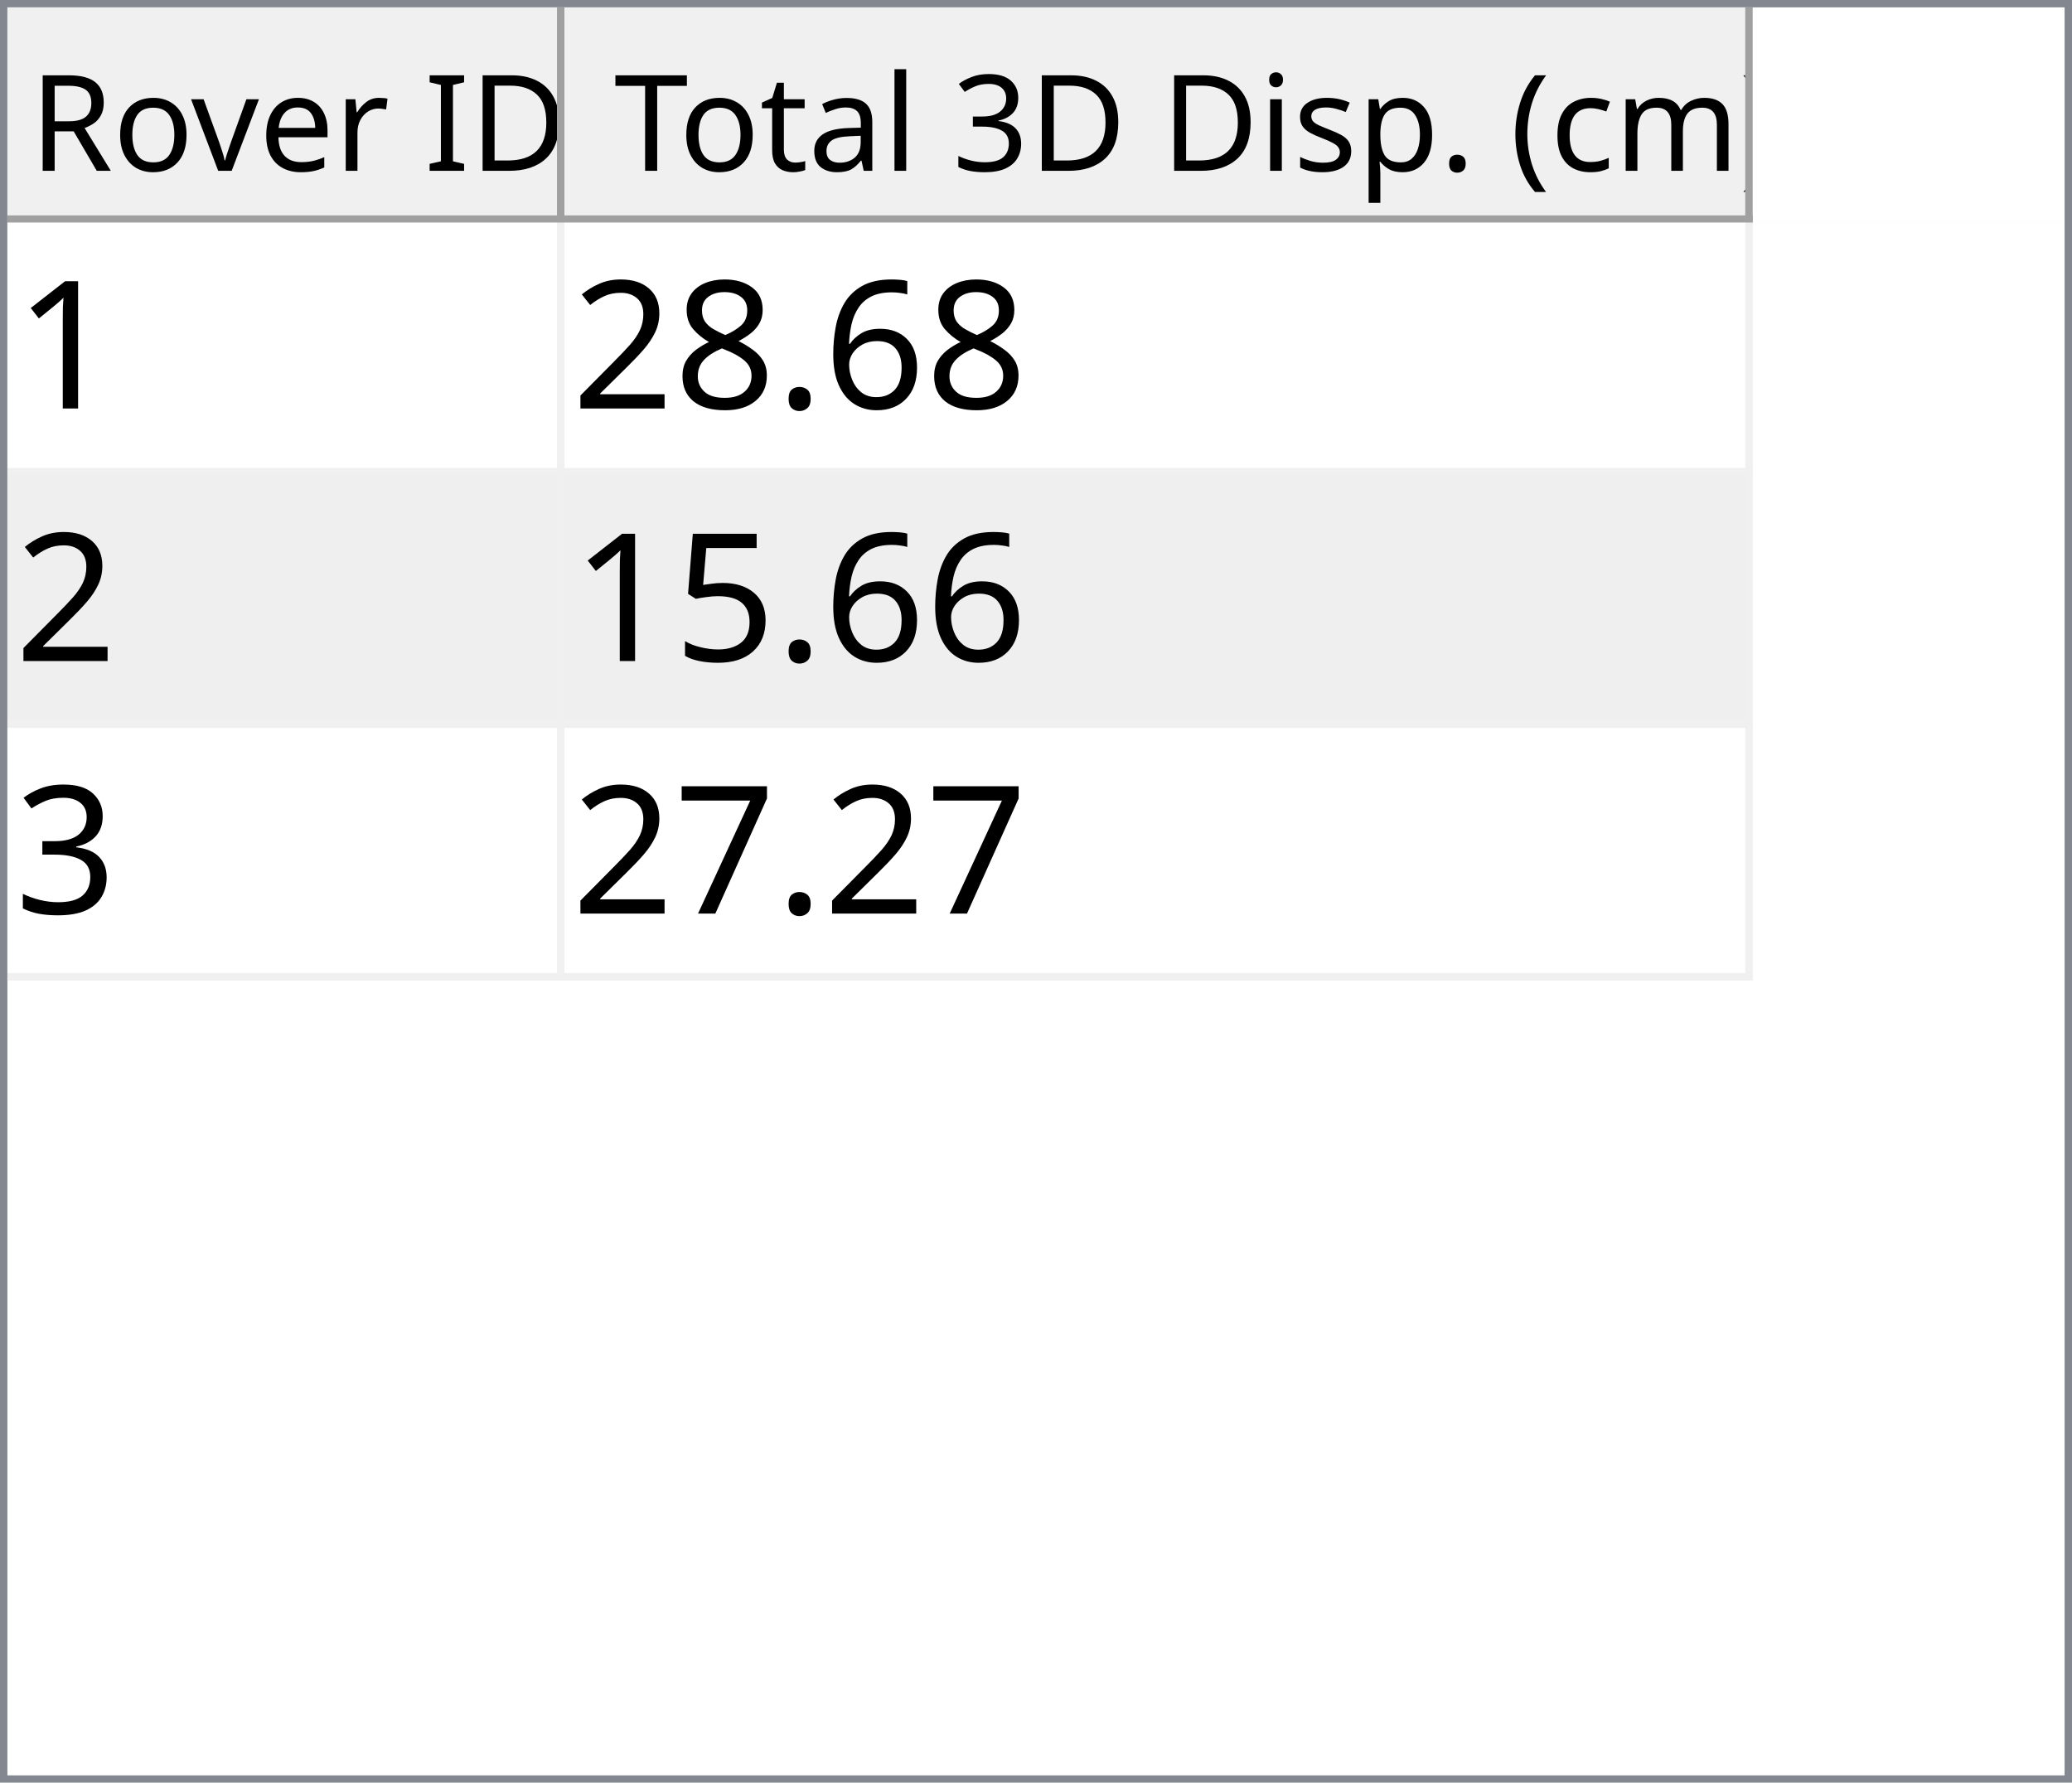
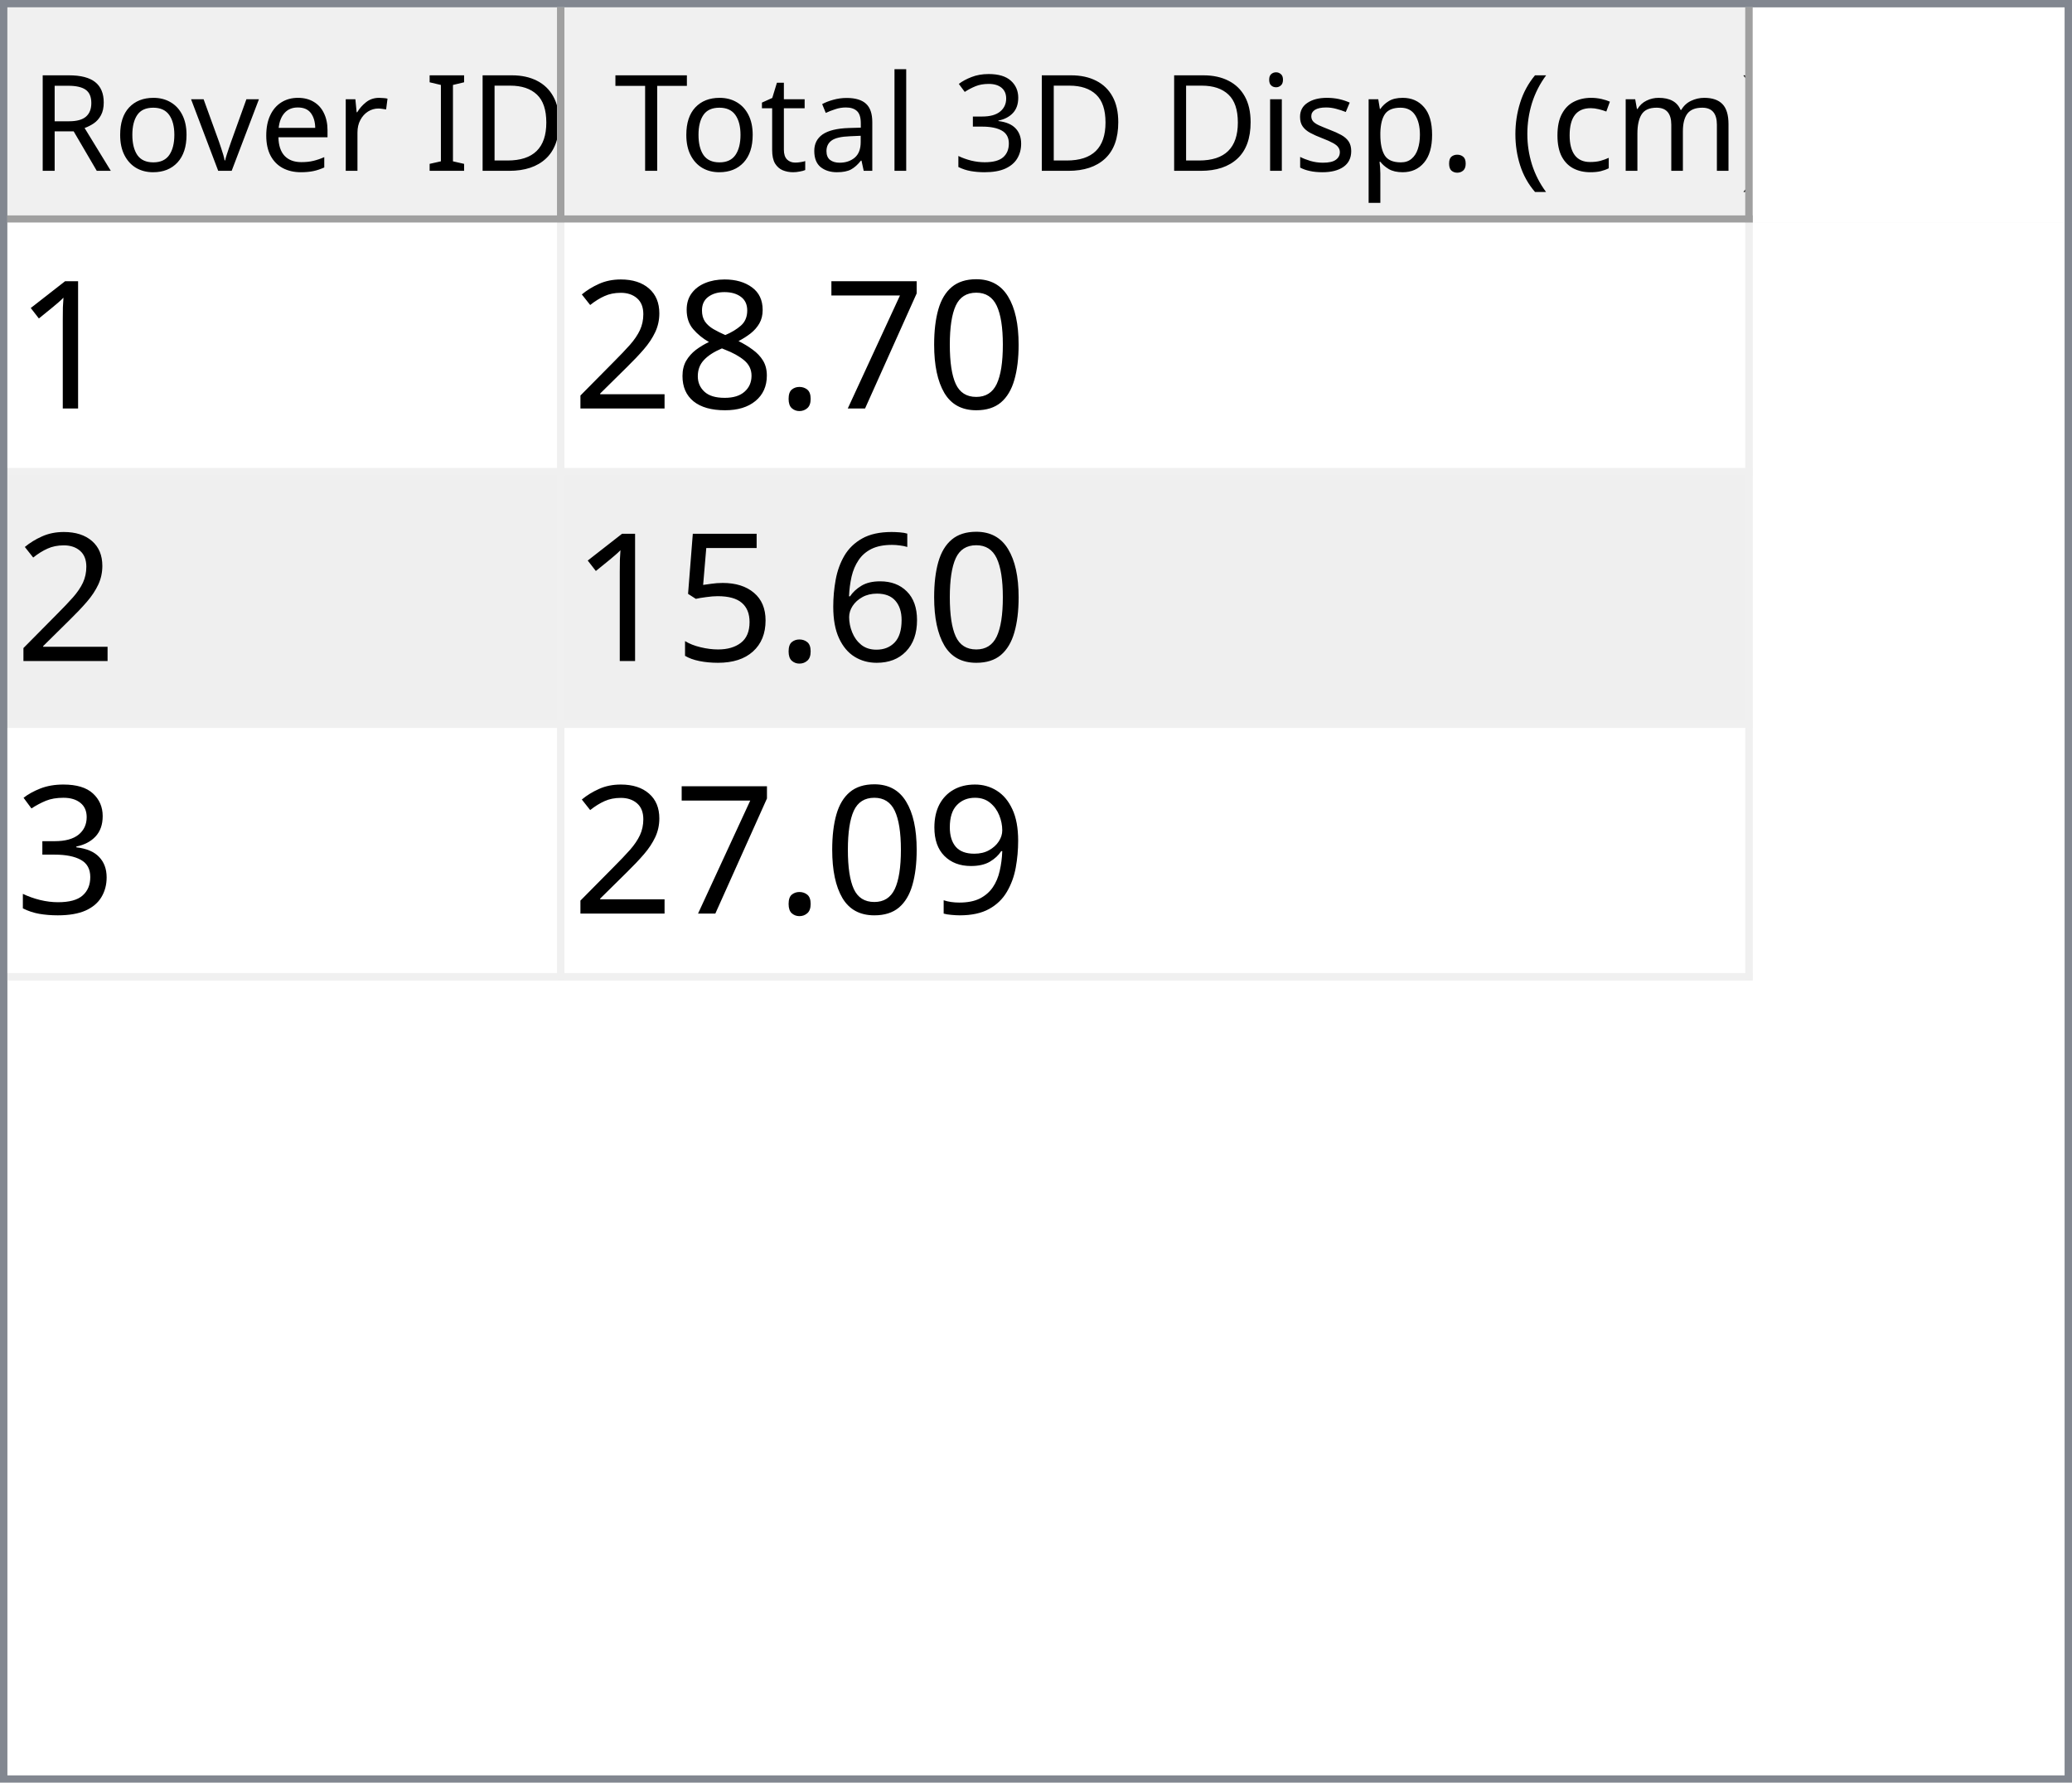
<svg xmlns="http://www.w3.org/2000/svg" style="fill-opacity:1; color-rendering:auto; color-interpolation:auto; text-rendering:auto; stroke:black; stroke-linecap:square; stroke-miterlimit:10; shape-rendering:auto; stroke-opacity:1; fill:black; stroke-dasharray:none; font-weight:normal; stroke-width:1; font-family:'Dialog'; font-style:normal; stroke-linejoin:miter; font-size:12px; stroke-dashoffset:0; image-rendering:auto;" width="279" height="240">
  <defs id="genericDefs" />
  <g>
    <defs id="defs1">
      <clipPath clipPathUnits="userSpaceOnUse" id="clipPath1">
        <path d="M0 0 L279 0 L279 240 L0 240 L0 0 Z" />
      </clipPath>
      <clipPath clipPathUnits="userSpaceOnUse" id="clipPath2">
        <path d="M0 0 L0 240 L279 240 L279 0 Z" />
      </clipPath>
      <clipPath clipPathUnits="userSpaceOnUse" id="clipPath3">
        <path d="M0 0 L0 29 L277 29 L277 0 Z" />
      </clipPath>
      <clipPath clipPathUnits="userSpaceOnUse" id="clipPath4">
        <path d="M0 0 L0 29 L75 29 L75 0 Z" />
      </clipPath>
      <clipPath clipPathUnits="userSpaceOnUse" id="clipPath5">
        <path d="M1 1 L1 28 L74 28 L74 1 Z" />
      </clipPath>
      <clipPath clipPathUnits="userSpaceOnUse" id="clipPath6">
        <path d="M0 0 L0 27 L73 27 L73 0 Z" />
      </clipPath>
      <clipPath clipPathUnits="userSpaceOnUse" id="clipPath7">
        <path d="M-0.5 -0.5 L-0.5 28.5 L74.5 28.5 L74.5 -0.5 Z" />
      </clipPath>
      <clipPath clipPathUnits="userSpaceOnUse" id="clipPath8">
        <path d="M0 0 L0 29 L160 29 L160 0 Z" />
      </clipPath>
      <clipPath clipPathUnits="userSpaceOnUse" id="clipPath9">
        <path d="M1 1 L1 28 L159 28 L159 1 Z" />
      </clipPath>
      <clipPath clipPathUnits="userSpaceOnUse" id="clipPath10">
        <path d="M0 0 L0 27 L158 27 L158 0 Z" />
      </clipPath>
      <clipPath clipPathUnits="userSpaceOnUse" id="clipPath11">
        <path d="M-0.5 -0.5 L-0.5 28.5 L159.5 28.5 L159.5 -0.5 Z" />
      </clipPath>
      <clipPath clipPathUnits="userSpaceOnUse" id="clipPath12">
        <path d="M0 0 L0 209 L277 209 L277 0 Z" />
      </clipPath>
      <clipPath clipPathUnits="userSpaceOnUse" id="clipPath13">
        <path d="M0 0 L0 102 L235 102 L235 0 Z" />
      </clipPath>
      <clipPath clipPathUnits="userSpaceOnUse" id="clipPath14">
        <path d="M-0.5 -0.5 L-0.5 101.5 L234.5 101.5 L234.5 -0.5 Z" />
      </clipPath>
      <clipPath clipPathUnits="userSpaceOnUse" id="clipPath15">
        <path d="M0 0 L0 33 L74 33 L74 0 Z" />
      </clipPath>
      <clipPath clipPathUnits="userSpaceOnUse" id="clipPath16">
        <path d="M0 0 L0 33 L159 33 L159 0 Z" />
      </clipPath>
      <font horiz-adv-x="64.551" id="font1">
        <font-face ascent="107.91" descent="25.098" units-per-em="100" style="font-style:normal; font-family:Segoe UI; font-weight:normal;" />
        <missing-glyph horiz-adv-x="64.551" d="M8.109 0 L8.109 68.266 L56.453 68.266 L56.453 0 L8.109 0 ZM15.328 7.234 L49.219 7.234 L49.219 61.031 L15.328 61.031 L15.328 7.234 Z" />
        <glyph unicode="D" horiz-adv-x="70.117" d="M9.188 0 L9.188 70.016 L28.516 70.016 Q65.531 70.016 65.531 35.891 Q65.531 19.672 55.25 9.836 Q44.969 0 27.734 0 L9.188 0 ZM17.391 62.594 L17.391 7.422 L27.828 7.422 Q41.609 7.422 49.273 14.797 Q56.938 22.172 56.938 35.688 Q56.938 62.594 28.328 62.594 L17.391 62.594 Z" />
        <glyph unicode="I" horiz-adv-x="26.611" d="M17.391 0 L9.188 0 L9.188 70.016 L17.391 70.016 L17.391 0 Z" />
        <glyph unicode=" " horiz-adv-x="27.393" d="" />
        <glyph unicode="r" horiz-adv-x="34.766" d="M34.188 41.891 Q32.078 43.5 28.125 43.5 Q23 43.5 19.555 38.672 Q16.109 33.844 16.109 25.484 L16.109 0 L8.109 0 L8.109 50 L16.109 50 L16.109 39.703 L16.312 39.703 Q18.016 44.969 21.531 47.922 Q25.047 50.875 29.391 50.875 Q32.516 50.875 34.188 50.203 L34.188 41.891 Z" />
        <glyph unicode="e" horiz-adv-x="52.295" d="M48.297 23 L12.984 23 Q13.188 14.656 17.484 10.109 Q21.781 5.562 29.297 5.562 Q37.75 5.562 44.828 11.141 L44.828 3.609 Q38.234 -1.172 27.391 -1.172 Q16.797 -1.172 10.742 5.641 Q4.688 12.453 4.688 24.812 Q4.688 36.469 11.305 43.82 Q17.922 51.172 27.734 51.172 Q37.547 51.172 42.922 44.828 Q48.297 38.484 48.297 27.203 L48.297 23 ZM40.094 29.781 Q40.047 36.719 36.75 40.578 Q33.453 44.438 27.594 44.438 Q21.922 44.438 17.969 40.383 Q14.016 36.328 13.094 29.781 L40.094 29.781 Z" />
        <glyph unicode="v" horiz-adv-x="47.9" d="M47.406 50 L27.484 0 L19.625 0 L0.688 50 L9.469 50 L22.172 13.672 Q23.578 9.672 23.922 6.688 L24.125 6.688 Q24.609 10.453 25.688 13.484 L38.969 50 L47.406 50 Z" />
        <glyph unicode="o" horiz-adv-x="58.594" d="M29 -1.172 Q17.922 -1.172 11.305 5.836 Q4.688 12.844 4.688 24.422 Q4.688 37.016 11.57 44.094 Q18.453 51.172 30.172 51.172 Q41.359 51.172 47.633 44.289 Q53.906 37.406 53.906 25.203 Q53.906 13.234 47.141 6.031 Q40.375 -1.172 29 -1.172 ZM29.594 44.438 Q21.875 44.438 17.383 39.188 Q12.891 33.938 12.891 24.703 Q12.891 15.828 17.43 10.695 Q21.969 5.562 29.594 5.562 Q37.359 5.562 41.531 10.594 Q45.703 15.625 45.703 24.906 Q45.703 34.281 41.531 39.359 Q37.359 44.438 29.594 44.438 Z" />
        <glyph unicode="R" horiz-adv-x="59.814" d="M59.375 0 L49.609 0 L37.891 19.625 Q36.281 22.359 34.766 24.289 Q33.25 26.219 31.664 27.438 Q30.078 28.656 28.25 29.219 Q26.422 29.781 24.125 29.781 L17.391 29.781 L17.391 0 L9.188 0 L9.188 70.016 L30.078 70.016 Q34.672 70.016 38.555 68.867 Q42.438 67.719 45.289 65.375 Q48.141 63.031 49.758 59.547 Q51.375 56.062 51.375 51.375 Q51.375 47.703 50.273 44.656 Q49.172 41.609 47.148 39.211 Q45.125 36.812 42.266 35.133 Q39.406 33.453 35.844 32.516 L35.844 32.328 Q37.594 31.547 38.891 30.547 Q40.188 29.547 41.359 28.18 Q42.531 26.812 43.68 25.078 Q44.828 23.344 46.234 21.047 L59.375 0 ZM17.391 62.594 L17.391 37.203 L28.516 37.203 Q31.594 37.203 34.203 38.133 Q36.812 39.062 38.719 40.797 Q40.625 42.531 41.703 45.047 Q42.781 47.562 42.781 50.688 Q42.781 56.297 39.141 59.445 Q35.5 62.594 28.609 62.594 L17.391 62.594 Z" />
        <glyph unicode=")" horiz-adv-x="30.176" d="M8.297 -15.922 L1.172 -15.922 Q16.406 2.344 16.406 26.812 Q16.406 51.469 1.078 70.016 L8.297 70.016 Q23.531 52.156 23.531 26.703 Q23.531 1.375 8.297 -15.922 Z" />
        <glyph unicode="m" horiz-adv-x="86.133" d="M79.109 0 L71.094 0 L71.094 28.719 Q71.094 37.016 68.531 40.727 Q65.969 44.438 59.906 44.438 Q54.781 44.438 51.195 39.75 Q47.609 35.062 47.609 28.516 L47.609 0 L39.594 0 L39.594 29.688 Q39.594 44.438 28.219 44.438 Q22.953 44.438 19.531 40.016 Q16.109 35.594 16.109 28.516 L16.109 0 L8.109 0 L8.109 50 L16.109 50 L16.109 42.094 L16.312 42.094 Q21.625 51.172 31.844 51.172 Q36.969 51.172 40.773 48.312 Q44.578 45.453 46 40.828 Q51.562 51.172 62.594 51.172 Q79.109 51.172 79.109 30.812 L79.109 0 Z" />
        <glyph unicode="c" horiz-adv-x="46.191" d="M42.188 2.297 Q36.422 -1.172 28.516 -1.172 Q17.828 -1.172 11.258 5.789 Q4.688 12.75 4.688 23.828 Q4.688 36.188 11.766 43.68 Q18.844 51.172 30.672 51.172 Q37.25 51.172 42.281 48.734 L42.281 40.531 Q36.719 44.438 30.375 44.438 Q22.703 44.438 17.797 38.945 Q12.891 33.453 12.891 24.516 Q12.891 15.719 17.508 10.641 Q22.125 5.562 29.891 5.562 Q36.422 5.562 42.188 9.906 L42.188 2.297 Z" />
        <glyph unicode="(" horiz-adv-x="30.176" d="M29.109 -15.922 L21.969 -15.922 Q6.844 1.375 6.844 26.703 Q6.844 52.156 21.969 70.016 L29.203 70.016 Q13.875 51.469 13.875 26.812 Q13.875 2.344 29.109 -15.922 Z" />
        <glyph unicode="." horiz-adv-x="21.68" d="M10.891 -1.078 Q8.641 -1.078 7.055 0.539 Q5.469 2.156 5.469 4.391 Q5.469 6.641 7.055 8.273 Q8.641 9.906 10.891 9.906 Q13.188 9.906 14.797 8.273 Q16.406 6.641 16.406 4.391 Q16.406 2.156 14.797 0.539 Q13.188 -1.078 10.891 -1.078 Z" />
        <glyph unicode="p" horiz-adv-x="58.789" d="M16.312 7.234 L16.109 7.234 L16.109 -23 L8.109 -23 L8.109 50 L16.109 50 L16.109 41.219 L16.312 41.219 Q22.219 51.172 33.594 51.172 Q43.266 51.172 48.688 44.461 Q54.109 37.75 54.109 26.469 Q54.109 13.922 48 6.375 Q41.891 -1.172 31.297 -1.172 Q21.578 -1.172 16.312 7.234 ZM16.109 27.391 L16.109 20.406 Q16.109 14.203 20.141 9.883 Q24.172 5.562 30.375 5.562 Q37.641 5.562 41.773 11.133 Q45.906 16.703 45.906 26.609 Q45.906 34.969 42.047 39.703 Q38.188 44.438 31.594 44.438 Q24.609 44.438 20.359 39.578 Q16.109 34.719 16.109 27.391 Z" />
        <glyph unicode="s" horiz-adv-x="42.432" d="M5.078 1.812 L5.078 10.406 Q11.625 5.562 19.484 5.562 Q30.031 5.562 30.031 12.594 Q30.031 14.594 29.125 15.992 Q28.219 17.391 26.68 18.461 Q25.141 19.531 23.07 20.383 Q21 21.234 18.609 22.172 Q15.281 23.484 12.766 24.828 Q10.25 26.172 8.57 27.859 Q6.891 29.547 6.031 31.695 Q5.172 33.844 5.172 36.719 Q5.172 40.234 6.789 42.945 Q8.406 45.656 11.086 47.484 Q13.766 49.312 17.211 50.242 Q20.656 51.172 24.312 51.172 Q30.812 51.172 35.938 48.922 L35.938 40.828 Q30.422 44.438 23.25 44.438 Q21 44.438 19.195 43.922 Q17.391 43.406 16.094 42.477 Q14.797 41.547 14.086 40.258 Q13.375 38.969 13.375 37.406 Q13.375 35.453 14.086 34.133 Q14.797 32.812 16.164 31.789 Q17.531 30.766 19.484 29.938 Q21.438 29.109 23.922 28.125 Q27.25 26.859 29.883 25.516 Q32.516 24.172 34.375 22.484 Q36.234 20.797 37.234 18.602 Q38.234 16.406 38.234 13.375 Q38.234 9.672 36.602 6.938 Q34.969 4.203 32.234 2.398 Q29.5 0.594 25.93 -0.289 Q22.359 -1.172 18.453 -1.172 Q10.75 -1.172 5.078 1.812 Z" />
        <glyph unicode="i" horiz-adv-x="24.219" d="M12.203 62.703 Q10.062 62.703 8.547 64.164 Q7.031 65.625 7.031 67.875 Q7.031 70.125 8.547 71.609 Q10.062 73.094 12.203 73.094 Q14.406 73.094 15.945 71.609 Q17.484 70.125 17.484 67.875 Q17.484 65.719 15.945 64.211 Q14.406 62.703 12.203 62.703 ZM16.109 0 L8.109 0 L8.109 50 L16.109 50 L16.109 0 Z" />
        <glyph unicode="3" horiz-adv-x="53.906" d="M46.531 19.828 Q46.531 15.094 44.75 11.211 Q42.969 7.328 39.719 4.57 Q36.469 1.812 31.93 0.297 Q27.391 -1.219 21.922 -1.219 Q11.922 -1.219 6 2.594 L6 11.188 Q13.094 5.609 22.219 5.609 Q25.875 5.609 28.828 6.539 Q31.781 7.469 33.906 9.227 Q36.031 10.984 37.18 13.477 Q38.328 15.969 38.328 19.094 Q38.328 32.812 18.797 32.812 L12.984 32.812 L12.984 39.594 L18.5 39.594 Q35.797 39.594 35.797 52.484 Q35.797 64.406 22.609 64.406 Q15.188 64.406 8.688 59.422 L8.688 67.188 Q15.375 71.188 24.609 71.188 Q29 71.188 32.57 69.969 Q36.141 68.75 38.68 66.555 Q41.219 64.359 42.609 61.281 Q44 58.203 44 54.5 Q44 40.672 30.031 36.719 L30.031 36.531 Q33.594 36.141 36.625 34.797 Q39.656 33.453 41.852 31.305 Q44.047 29.156 45.289 26.25 Q46.531 23.344 46.531 19.828 Z" />
        <glyph unicode="l" horiz-adv-x="24.219" d="M16.109 0 L8.109 0 L8.109 74.031 L16.109 74.031 L16.109 0 Z" />
        <glyph unicode="a" horiz-adv-x="50.879" d="M43.891 0 L35.891 0 L35.891 7.812 L35.688 7.812 Q30.469 -1.172 20.312 -1.172 Q12.844 -1.172 8.617 2.781 Q4.391 6.734 4.391 13.281 Q4.391 27.297 20.906 29.594 L35.891 31.688 Q35.891 44.438 25.594 44.438 Q16.547 44.438 9.281 38.281 L9.281 46.484 Q16.656 51.172 26.266 51.172 Q43.891 51.172 43.891 32.516 L43.891 0 ZM35.891 25.297 L23.828 23.641 Q18.266 22.859 15.43 20.875 Q12.594 18.891 12.594 13.875 Q12.594 10.203 15.211 7.883 Q17.828 5.562 22.172 5.562 Q28.125 5.562 32.008 9.742 Q35.891 13.922 35.891 20.312 L35.891 25.297 Z" />
        <glyph unicode="t" horiz-adv-x="33.887" d="M31.297 0.484 Q28.469 -1.078 23.828 -1.078 Q10.688 -1.078 10.688 13.578 L10.688 43.172 L2.094 43.172 L2.094 50 L10.688 50 L10.688 62.203 L18.703 64.797 L18.703 50 L31.297 50 L31.297 43.172 L18.703 43.172 L18.703 14.984 Q18.703 9.969 20.414 7.82 Q22.125 5.672 26.078 5.672 Q29.109 5.672 31.297 7.328 L31.297 0.484 Z" />
        <glyph unicode="T" horiz-adv-x="52.393" d="M50.594 62.594 L30.375 62.594 L30.375 0 L22.172 0 L22.172 62.594 L2 62.594 L2 70.016 L50.594 70.016 L50.594 62.594 Z" />
      </font>
      <font horiz-adv-x="75.0" id="font2">
        <font-face ascent="100.537" descent="21.973" units-per-em="100" style="font-style:normal; font-family:sans-serif; font-weight:normal;" />
        <missing-glyph horiz-adv-x="75.0" d="M12.5 0 L12.5 62.5 L62.5 62.5 L62.5 0 L12.5 0 ZM14.062 1.562 L60.938 1.562 L60.938 60.938 L14.062 60.938 L14.062 1.562 Z" />
        <glyph unicode="1" horiz-adv-x="55.615" d="M37.25 0 L28.469 0 L28.469 56 Q25.297 52.984 20.141 49.953 Q14.984 46.922 10.891 45.406 L10.891 53.906 Q18.266 57.375 23.781 62.305 Q29.297 67.234 31.594 71.875 L37.25 71.875 L37.25 0 Z" />
-         <glyph unicode="6" horiz-adv-x="55.615" d="M49.75 54.047 L41.016 53.375 Q39.844 58.547 37.703 60.891 Q34.125 64.656 28.906 64.656 Q24.703 64.656 21.531 62.312 Q17.391 59.281 14.992 53.469 Q12.594 47.656 12.5 36.922 Q15.672 41.75 20.266 44.094 Q24.859 46.438 29.891 46.438 Q38.672 46.438 44.852 39.969 Q51.031 33.5 51.031 23.25 Q51.031 16.5 48.125 10.719 Q45.219 4.938 40.141 1.859 Q35.062 -1.219 28.609 -1.219 Q17.625 -1.219 10.695 6.859 Q3.766 14.938 3.766 33.5 Q3.766 54.25 11.422 63.672 Q18.109 71.875 29.438 71.875 Q37.891 71.875 43.289 67.141 Q48.688 62.406 49.75 54.047 ZM13.875 23.188 Q13.875 18.656 15.797 14.508 Q17.719 10.359 21.188 8.18 Q24.656 6 28.469 6 Q34.031 6 38.039 10.492 Q42.047 14.984 42.047 22.703 Q42.047 30.125 38.086 34.398 Q34.125 38.672 28.125 38.672 Q22.172 38.672 18.023 34.398 Q13.875 30.125 13.875 23.188 Z" />
+         <glyph unicode="0" horiz-adv-x="55.615" d="M4.156 35.297 Q4.156 48 6.766 55.742 Q9.375 63.484 14.523 67.68 Q19.672 71.875 27.484 71.875 Q33.25 71.875 37.594 69.555 Q41.938 67.234 44.773 62.867 Q47.609 58.5 49.219 52.227 Q50.828 45.953 50.828 35.297 Q50.828 22.703 48.242 14.969 Q45.656 7.234 40.508 3.008 Q35.359 -1.219 27.484 -1.219 Q17.141 -1.219 11.234 6.203 Q4.156 15.141 4.156 35.297 ZM13.188 35.297 Q13.188 17.672 17.312 11.836 Q21.438 6 27.484 6 Q33.547 6 37.672 11.859 Q41.797 17.719 41.797 35.297 Q41.797 52.984 37.672 58.789 Q33.547 64.594 27.391 64.594 Q21.344 64.594 17.719 59.469 Q13.188 52.938 13.188 35.297 Z" />
+         <glyph unicode="7" horiz-adv-x="55.615" d="M4.734 62.203 L4.734 70.656 L51.078 70.656 L51.078 63.812 Q44.234 56.547 37.523 44.484 Q30.812 32.422 27.156 19.672 Q24.516 10.688 23.781 0 L14.75 0 Q14.891 8.453 18.062 20.414 Q21.234 32.375 27.172 43.484 Q33.109 54.594 39.797 62.203 L4.734 62.203 Z" />
        <glyph unicode="." horiz-adv-x="27.783" d="M9.078 0 L9.078 10.016 L19.094 10.016 L19.094 0 L9.078 0 Z" />
        <glyph unicode="8" horiz-adv-x="55.615" d="M17.672 38.812 Q12.203 40.828 9.57 44.539 Q6.938 48.25 6.938 53.422 Q6.938 61.234 12.555 66.555 Q18.172 71.875 27.484 71.875 Q36.859 71.875 42.578 66.43 Q48.297 60.984 48.297 53.172 Q48.297 48.188 45.68 44.508 Q43.062 40.828 37.75 38.812 Q44.344 36.672 47.781 31.883 Q51.219 27.094 51.219 20.453 Q51.219 11.281 44.727 5.031 Q38.234 -1.219 27.641 -1.219 Q17.047 -1.219 10.547 5.055 Q4.047 11.328 4.047 20.703 Q4.047 27.688 7.594 32.398 Q11.141 37.109 17.672 38.812 ZM15.922 53.719 Q15.922 48.641 19.195 45.414 Q22.469 42.188 27.688 42.188 Q32.766 42.188 36.016 45.383 Q39.266 48.578 39.266 53.219 Q39.266 58.062 35.914 61.359 Q32.562 64.656 27.594 64.656 Q22.562 64.656 19.242 61.43 Q15.922 58.203 15.922 53.719 ZM13.094 20.656 Q13.094 16.891 14.875 13.375 Q16.656 9.859 20.172 7.93 Q23.688 6 27.734 6 Q34.031 6 38.133 10.055 Q42.234 14.109 42.234 20.359 Q42.234 26.703 38.016 30.859 Q33.797 35.016 27.438 35.016 Q21.234 35.016 17.164 30.914 Q13.094 26.812 13.094 20.656 Z" />
        <glyph unicode="2" horiz-adv-x="55.615" d="M50.344 8.453 L50.344 0 L3.031 0 Q2.938 3.172 4.047 6.109 Q5.859 10.938 9.836 15.625 Q13.812 20.312 21.344 26.469 Q33.016 36.031 37.117 41.625 Q41.219 47.219 41.219 52.203 Q41.219 57.422 37.477 61.008 Q33.734 64.594 27.734 64.594 Q21.391 64.594 17.578 60.789 Q13.766 56.984 13.719 50.25 L4.688 51.172 Q5.609 61.281 11.664 66.578 Q17.719 71.875 27.938 71.875 Q38.234 71.875 44.242 66.164 Q50.25 60.453 50.25 52 Q50.25 47.703 48.492 43.555 Q46.734 39.406 42.656 34.812 Q38.578 30.219 29.109 22.219 Q21.188 15.578 18.945 13.211 Q16.703 10.844 15.234 8.453 L50.344 8.453 Z" />
+         <glyph unicode="6" horiz-adv-x="55.615" d="M49.75 54.047 L41.016 53.375 Q39.844 58.547 37.703 60.891 Q34.125 64.656 28.906 64.656 Q24.703 64.656 21.531 62.312 Q17.391 59.281 14.992 53.469 Q12.594 47.656 12.5 36.922 Q15.672 41.75 20.266 44.094 Q24.859 46.438 29.891 46.438 Q38.672 46.438 44.852 39.969 Q51.031 33.5 51.031 23.25 Q51.031 16.5 48.125 10.719 Q45.219 4.938 40.141 1.859 Q35.062 -1.219 28.609 -1.219 Q17.625 -1.219 10.695 6.859 Q3.766 14.938 3.766 33.5 Q3.766 54.25 11.422 63.672 Q18.109 71.875 29.438 71.875 Q37.891 71.875 43.289 67.141 Q48.688 62.406 49.75 54.047 ZM13.875 23.188 Q13.875 18.656 15.797 14.508 Q17.719 10.359 21.188 8.18 Q24.656 6 28.469 6 Q34.031 6 38.039 10.492 Q42.047 14.984 42.047 22.703 Q42.047 30.125 38.086 34.398 Q34.125 38.672 28.125 38.672 Q22.172 38.672 18.023 34.398 Q13.875 30.125 13.875 23.188 Z" />
        <glyph unicode="5" horiz-adv-x="55.615" d="M4.156 18.75 L13.375 19.531 Q14.406 12.797 18.141 9.398 Q21.875 6 27.156 6 Q33.5 6 37.891 10.789 Q42.281 15.578 42.281 23.484 Q42.281 31 38.062 35.352 Q33.844 39.703 27 39.703 Q22.75 39.703 19.336 37.773 Q15.922 35.844 13.969 32.766 L5.719 33.844 L12.641 70.609 L48.25 70.609 L48.25 62.203 L19.672 62.203 L15.828 42.969 Q22.266 47.469 29.344 47.469 Q38.719 47.469 45.164 40.969 Q51.609 34.469 51.609 24.266 Q51.609 14.547 45.953 7.469 Q39.062 -1.219 27.156 -1.219 Q17.391 -1.219 11.211 4.25 Q5.031 9.719 4.156 18.75 Z" />
        <glyph unicode="3" horiz-adv-x="55.615" d="M4.203 18.891 L12.984 20.062 Q14.5 12.594 18.141 9.297 Q21.781 6 27 6 Q33.203 6 37.477 10.297 Q41.75 14.594 41.75 20.953 Q41.75 27 37.797 30.93 Q33.844 34.859 27.734 34.859 Q25.25 34.859 21.531 33.891 L22.516 41.609 Q23.391 41.5 23.922 41.5 Q29.547 41.5 34.039 44.43 Q38.531 47.359 38.531 53.469 Q38.531 58.297 35.258 61.477 Q31.984 64.656 26.812 64.656 Q21.688 64.656 18.266 61.43 Q14.844 58.203 13.875 51.766 L5.078 53.328 Q6.688 62.156 12.398 67.016 Q18.109 71.875 26.609 71.875 Q32.469 71.875 37.398 69.359 Q42.328 66.844 44.945 62.5 Q47.562 58.156 47.562 53.266 Q47.562 48.641 45.07 44.828 Q42.578 41.016 37.703 38.766 Q44.047 37.312 47.562 32.695 Q51.078 28.078 51.078 21.141 Q51.078 11.766 44.242 5.25 Q37.406 -1.266 26.953 -1.266 Q17.531 -1.266 11.305 4.352 Q5.078 9.969 4.203 18.891 Z" />
-         <glyph unicode="7" horiz-adv-x="55.615" d="M4.734 62.203 L4.734 70.656 L51.078 70.656 L51.078 63.812 Q44.234 56.547 37.523 44.484 Q30.812 32.422 27.156 19.672 Q24.516 10.688 23.781 0 L14.75 0 Q14.891 8.453 18.062 20.414 Q21.234 32.375 27.172 43.484 Q33.109 54.594 39.797 62.203 L4.734 62.203 Z" />
+         <glyph unicode="9" horiz-adv-x="55.615" d="M5.469 16.547 L13.922 17.328 Q14.984 11.375 18.016 8.688 Q21.047 6 25.781 6 Q29.828 6 32.883 7.859 Q35.938 9.719 37.891 12.82 Q39.844 15.922 41.164 21.195 Q42.484 26.469 42.484 31.938 Q42.484 32.516 42.438 33.688 Q39.797 29.5 35.234 26.883 Q30.672 24.266 25.344 24.266 Q16.453 24.266 10.305 30.711 Q4.156 37.156 4.156 47.703 Q4.156 58.594 10.578 65.234 Q17 71.875 26.656 71.875 Q33.641 71.875 39.43 68.117 Q45.219 64.359 48.219 57.398 Q51.219 50.438 51.219 37.25 Q51.219 23.531 48.242 15.406 Q45.266 7.281 39.383 3.031 Q33.5 -1.219 25.594 -1.219 Q17.188 -1.219 11.867 3.445 Q6.547 8.109 5.469 16.547 ZM41.453 48.141 Q41.453 55.719 37.43 60.156 Q33.406 64.594 27.734 64.594 Q21.875 64.594 17.531 59.812 Q13.188 55.031 13.188 47.406 Q13.188 40.578 17.312 36.305 Q21.438 32.031 27.484 32.031 Q33.594 32.031 37.523 36.305 Q41.453 40.578 41.453 48.141 Z" />
      </font>
    </defs>
    <g style="fill:white; stroke:white;">
      <rect x="0" y="0" width="279" style="clip-path:url(#clipPath1); stroke:none;" height="240" />
    </g>
    <g style="fill:white; text-rendering:optimizeSpeed; color-rendering:optimizeSpeed; image-rendering:optimizeSpeed; shape-rendering:crispEdges; stroke:white; color-interpolation:sRGB;">
      <rect x="0" width="279" height="240" y="0" style="stroke:none;" />
      <path style="stroke:none;" d="M0 240 L279 240 L279 0 L0 0 Z" />
    </g>
    <g style="fill:rgb(240,240,240); font-size:18px; font-family:'Segoe UI'; stroke:rgb(240,240,240);">
      <rect x="0" y="0" width="279" style="clip-path:url(#clipPath2); stroke:none;" height="240" />
    </g>
    <g style="fill:rgb(130,135,144); font-size:18px; font-family:'Segoe UI'; stroke:rgb(130,135,144);">
      <path d="M0 0 L279 0 L279 240 L0 240 L0 0 ZM1 1 L278 1 L278 239 L1 239 L1 1 Z" style="fill-rule:evenodd; clip-path:url(#clipPath2); stroke:none;" />
    </g>
    <g style="fill:white; font-size:18px; font-family:'Segoe UI'; stroke:white;" transform="translate(1,1)">
      <rect x="0" y="0" width="277" style="clip-path:url(#clipPath3); stroke:none;" height="29" />
    </g>
    <g style="fill:rgb(240,240,240); font-size:18px; font-family:'Segoe UI'; stroke:rgb(240,240,240);" transform="translate(1,1)">
      <rect x="0" y="0" width="75" style="clip-path:url(#clipPath4); stroke:none;" height="29" />
    </g>
    <g style="font-family:'Segoe UI'; font-size:18px;" transform="translate(2,2)">
      <text x="2" xml:space="preserve" y="21" style="clip-path:url(#clipPath6); stroke:none;">Rover ID</text>
    </g>
    <g transform="translate(1.5,1.5)" style="fill:rgb(160,160,160); font-size:18px; font-family:'Segoe UI'; stroke:rgb(160,160,160); stroke-linejoin:bevel;">
      <line x1="74" x2="74" y1="0" style="fill:none; clip-path:url(#clipPath7);" y2="28" />
    </g>
    <g transform="matrix(1,0,0,1,1,1) translate(0.5,0.5)" style="fill:rgb(160,160,160); font-size:18px; font-family:'Segoe UI'; stroke:rgb(160,160,160); stroke-linejoin:bevel;">
      <line x1="0" x2="74" y1="28" style="fill:none; clip-path:url(#clipPath7);" y2="28" />
    </g>
    <g style="fill:rgb(240,240,240); font-size:18px; font-family:'Segoe UI'; stroke:rgb(240,240,240);" transform="translate(76,1)">
      <rect x="0" y="0" width="160" style="clip-path:url(#clipPath8); stroke:none;" height="29" />
    </g>
    <g style="font-family:'Segoe UI'; font-size:18px;" transform="translate(77,2)">
      <text x="1" xml:space="preserve" y="21" style="clip-path:url(#clipPath10); stroke:none;"> Total 3D Disp. (cm)</text>
    </g>
    <g transform="translate(76.5,1.5)" style="fill:rgb(160,160,160); font-size:18px; font-family:'Segoe UI'; stroke:rgb(160,160,160); stroke-linejoin:bevel;">
      <line x1="159" x2="159" y1="0" style="fill:none; clip-path:url(#clipPath11);" y2="28" />
    </g>
    <g transform="matrix(1,0,0,1,76,1) translate(0.5,0.5)" style="fill:rgb(160,160,160); font-size:18px; font-family:'Segoe UI'; stroke:rgb(160,160,160); stroke-linejoin:bevel;">
      <line x1="0" x2="159" y1="28" style="fill:none; clip-path:url(#clipPath11);" y2="28" />
    </g>
    <g style="fill:white; font-size:18px; font-family:'Segoe UI'; stroke:white;" transform="translate(1,30)">
      <rect x="0" y="0" width="277" style="clip-path:url(#clipPath12); stroke:none;" height="209" />
    </g>
    <g style="fill:rgb(240,240,240); font-size:24px; font-family:sans-serif; stroke:rgb(240,240,240);" transform="translate(1,30)">
      <rect x="0" y="0" width="235" style="clip-path:url(#clipPath13); stroke:none;" height="102" />
      <line transform="translate(0.5,0.5)" x1="0" x2="234" y1="33" style="clip-path:url(#clipPath14); fill:none; stroke-linejoin:bevel;" y2="33" />
    </g>
    <g transform="matrix(1,0,0,1,1,30) translate(0.5,0.5)" style="fill:rgb(240,240,240); font-size:24px; font-family:sans-serif; stroke:rgb(240,240,240); stroke-linejoin:bevel;">
      <line x1="0" x2="234" y1="67" style="fill:none; clip-path:url(#clipPath14);" y2="67" />
    </g>
    <g transform="matrix(1,0,0,1,1,30) translate(0.5,0.5)" style="fill:rgb(240,240,240); font-size:24px; font-family:sans-serif; stroke:rgb(240,240,240); stroke-linejoin:bevel;">
      <line x1="0" x2="234" y1="101" style="fill:none; clip-path:url(#clipPath14);" y2="101" />
    </g>
    <g transform="matrix(1,0,0,1,1,30) translate(0.5,0.5)" style="fill:rgb(240,240,240); font-size:24px; font-family:sans-serif; stroke:rgb(240,240,240); stroke-linejoin:bevel;">
      <line x1="74" x2="74" y1="0" style="fill:none; clip-path:url(#clipPath14);" y2="101" />
    </g>
    <g transform="matrix(1,0,0,1,1,30) translate(0.5,0.5)" style="fill:rgb(240,240,240); font-size:24px; font-family:sans-serif; stroke:rgb(240,240,240); stroke-linejoin:bevel;">
      <line x1="234" x2="234" y1="0" style="fill:none; clip-path:url(#clipPath14);" y2="101" />
    </g>
    <g style="fill:white; font-size:24px; font-family:sans-serif; stroke:white;" transform="matrix(1,0,0,1,1,30)">
      <rect x="0" y="0" width="74" style="clip-path:url(#clipPath15); stroke:none;" height="33" />
      <text x="1" y="25" style="fill:black; clip-path:url(#clipPath15); stroke:none;" xml:space="preserve">1</text>
    </g>
    <g style="fill:white; font-size:24px; font-family:sans-serif; stroke:white;" transform="matrix(1,0,0,1,1,30) translate(75,0)">
      <rect x="0" y="0" width="159" style="clip-path:url(#clipPath16); stroke:none;" height="33" />
-       <text x="1" y="25" style="fill:black; clip-path:url(#clipPath16); stroke:none;" xml:space="preserve">28.68</text>
+       <text x="1" y="25" style="fill:black; clip-path:url(#clipPath16); stroke:none;" xml:space="preserve">28.70</text>
    </g>
    <g style="fill:rgb(239,239,239); font-size:24px; font-family:sans-serif; stroke:rgb(239,239,239);" transform="matrix(1,0,0,1,1,30) translate(0,34)">
      <rect x="0" y="0" width="74" style="clip-path:url(#clipPath15); stroke:none;" height="33" />
      <text x="1" y="25" style="fill:black; clip-path:url(#clipPath15); stroke:none;" xml:space="preserve">2</text>
    </g>
    <g style="fill:rgb(239,239,239); font-size:24px; font-family:sans-serif; stroke:rgb(239,239,239);" transform="matrix(1,0,0,1,1,30) translate(75,34)">
      <rect x="0" y="0" width="159" style="clip-path:url(#clipPath16); stroke:none;" height="33" />
-       <text x="1" y="25" style="fill:black; clip-path:url(#clipPath16); stroke:none;" xml:space="preserve">15.66</text>
+       <text x="1" y="25" style="fill:black; clip-path:url(#clipPath16); stroke:none;" xml:space="preserve">15.60</text>
    </g>
    <g style="fill:white; font-size:24px; font-family:sans-serif; stroke:white;" transform="matrix(1,0,0,1,1,30) translate(0,68)">
      <rect x="0" y="0" width="74" style="clip-path:url(#clipPath15); stroke:none;" height="33" />
      <text x="1" y="25" style="fill:black; clip-path:url(#clipPath15); stroke:none;" xml:space="preserve">3</text>
    </g>
    <g style="fill:white; font-size:24px; font-family:sans-serif; stroke:white;" transform="matrix(1,0,0,1,1,30) translate(75,68)">
      <rect x="0" y="0" width="159" style="clip-path:url(#clipPath16); stroke:none;" height="33" />
-       <text x="1" y="25" style="fill:black; clip-path:url(#clipPath16); stroke:none;" xml:space="preserve">27.27</text>
+       <text x="1" y="25" style="fill:black; clip-path:url(#clipPath16); stroke:none;" xml:space="preserve">27.09</text>
    </g>
  </g>
</svg>
